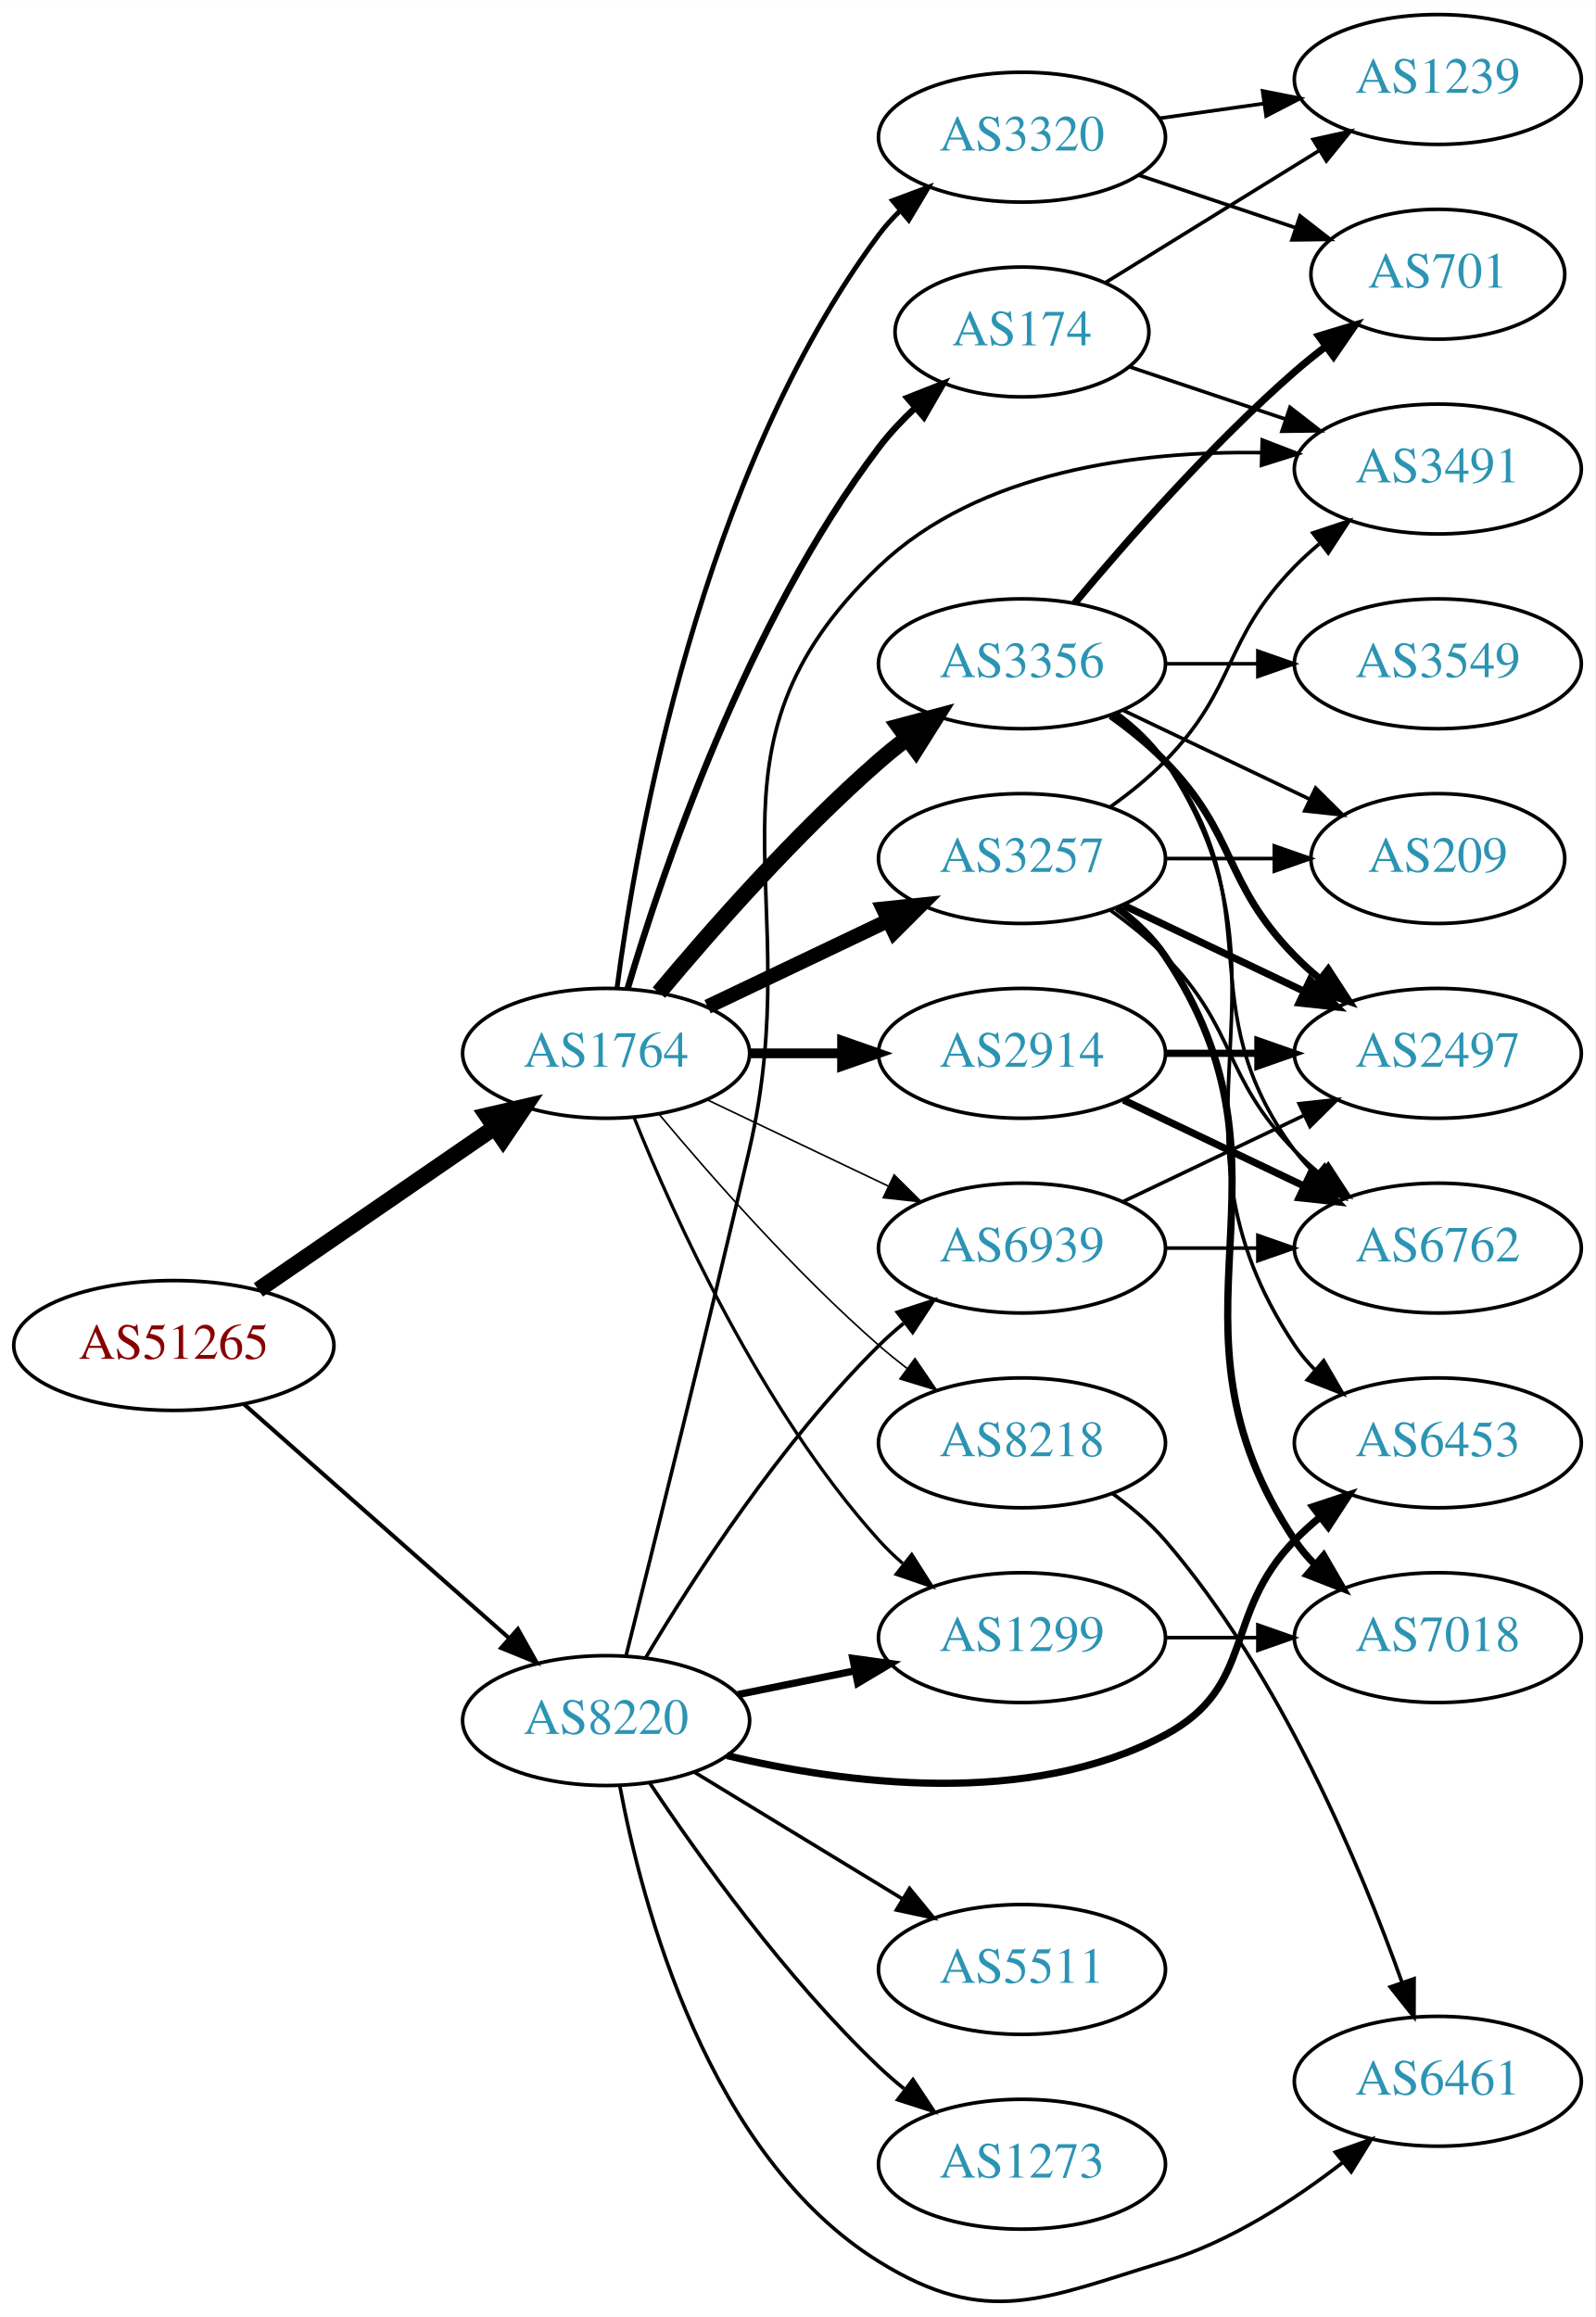
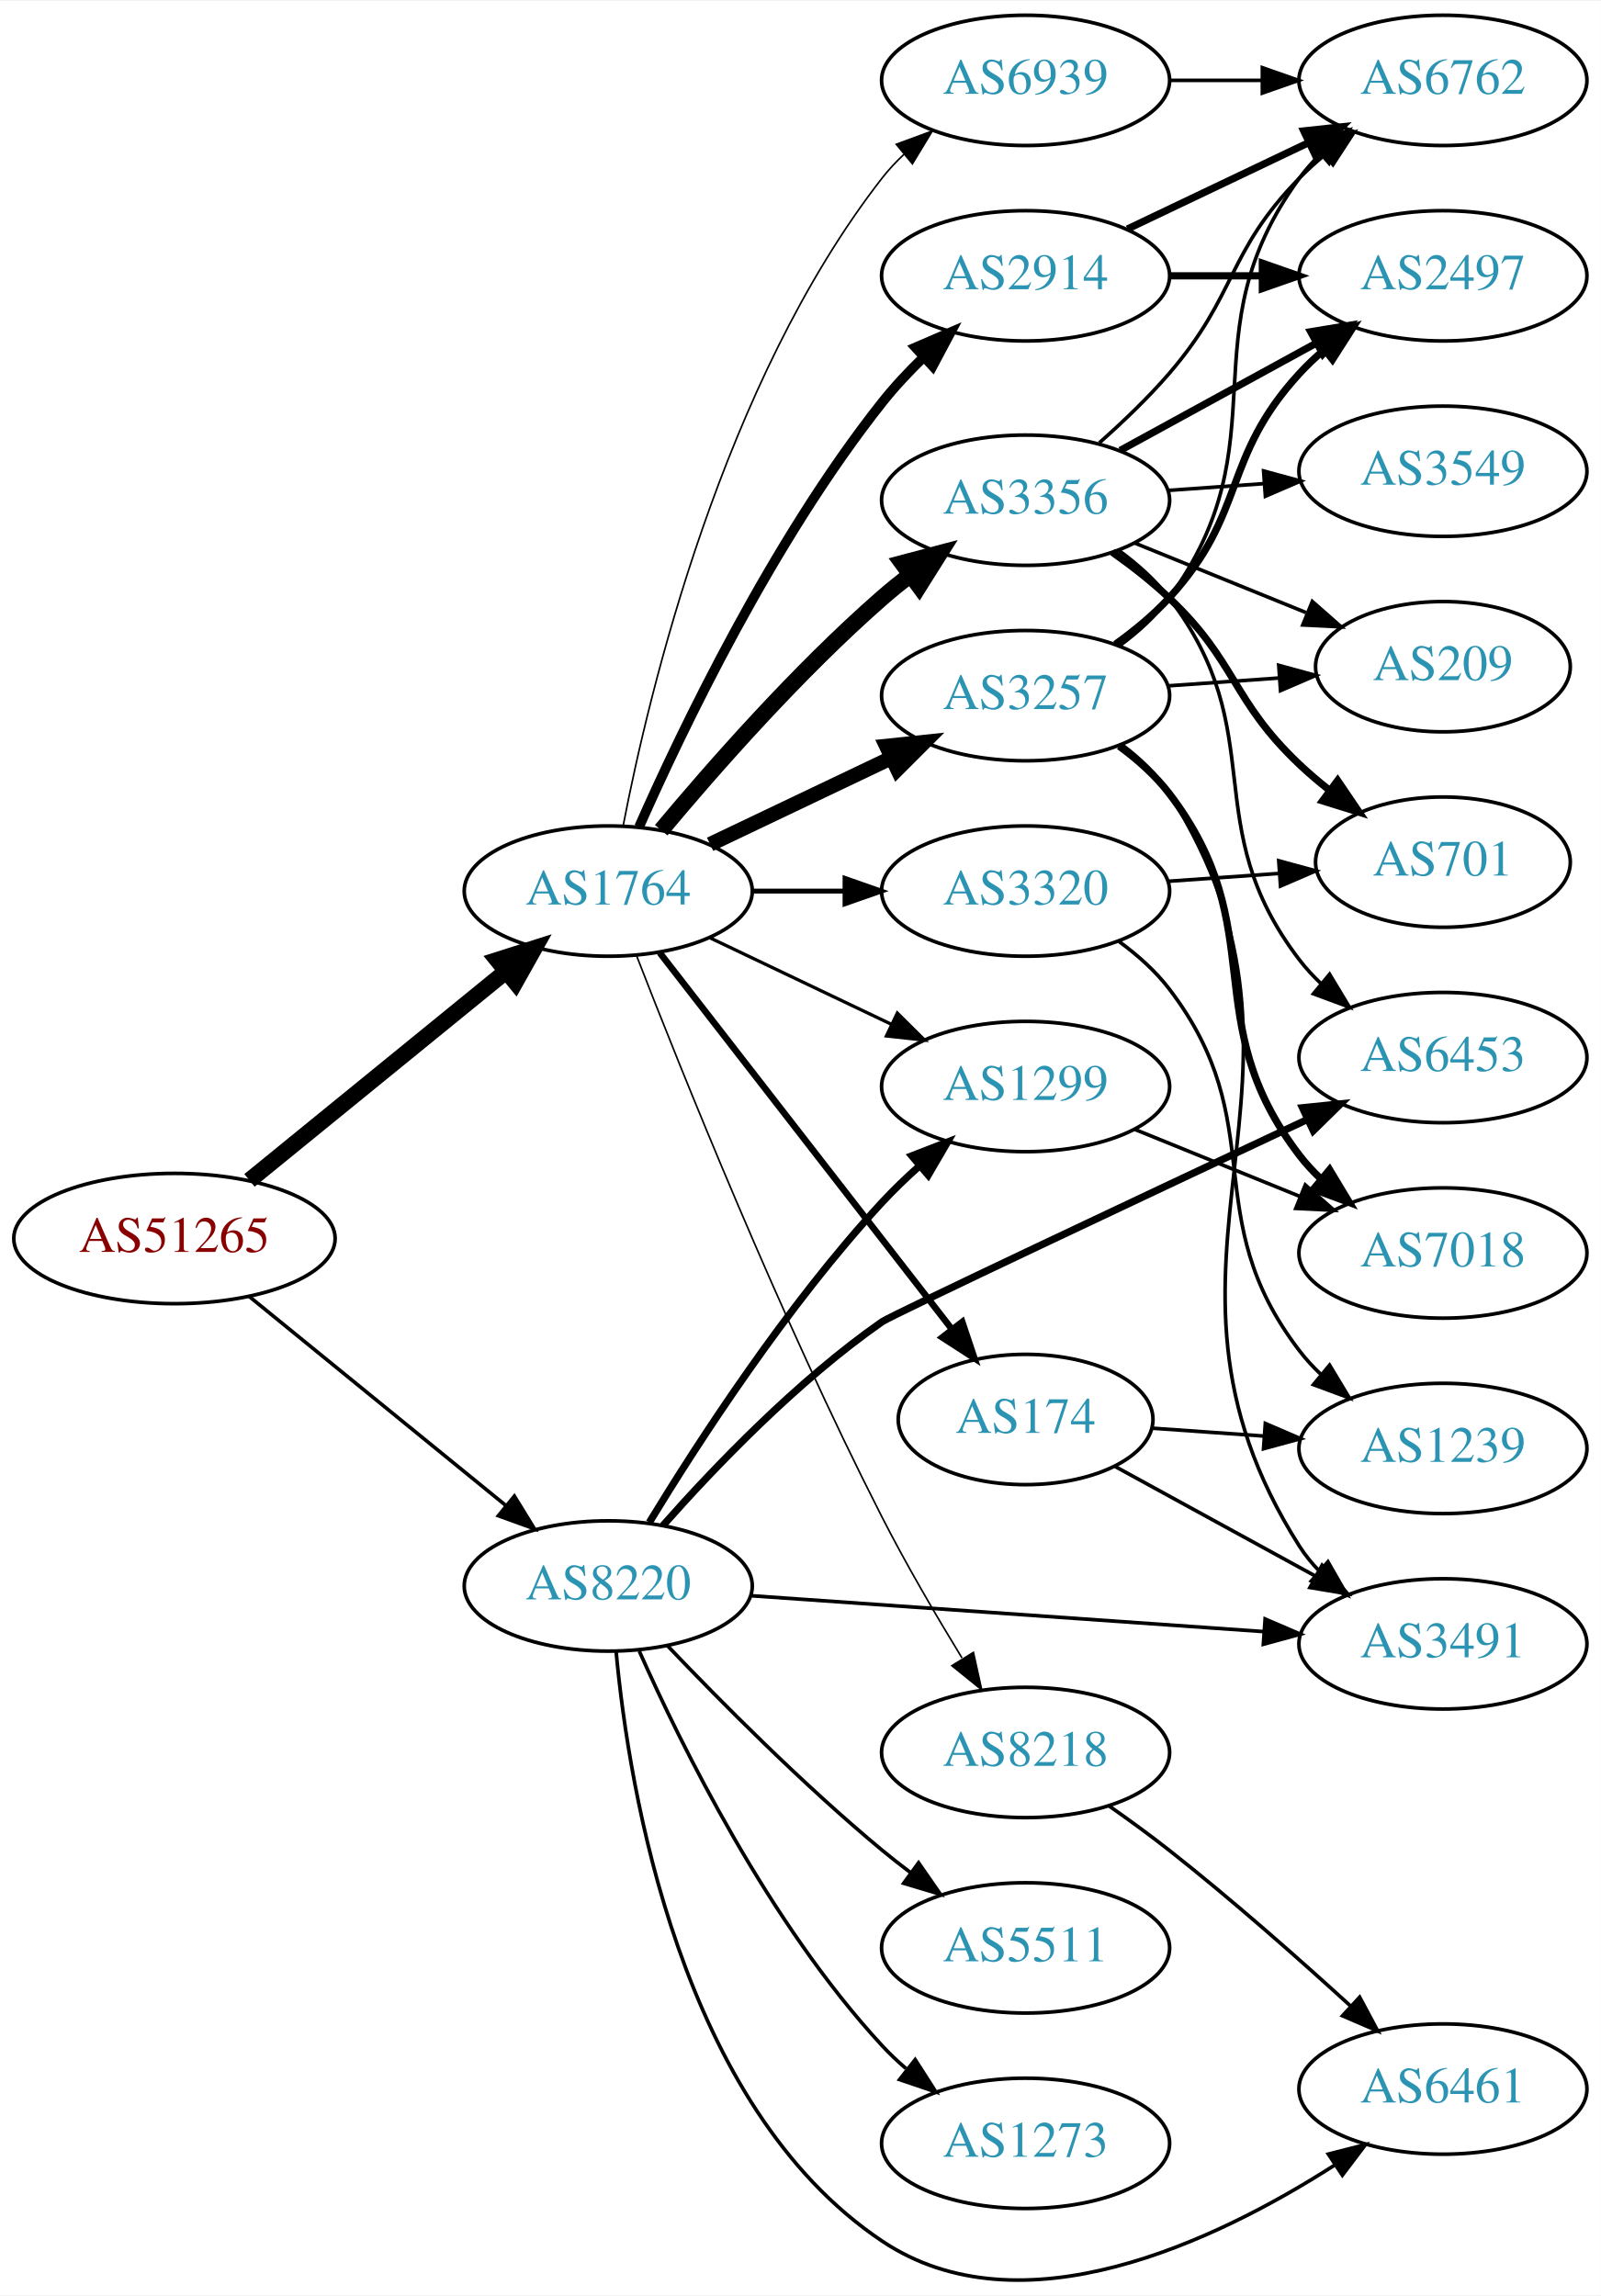
- <svg xmlns="http://www.w3.org/2000/svg" xmlns:xlink="http://www.w3.org/1999/xlink" width="442pt" height="642pt" viewBox="0.00 0.00 442.27 642.32">
-   <g id="graph0" class="graph" transform="scale(1 1) rotate(0) translate(4 638.321)">
-     <polygon fill="white" stroke="none" points="-4,4 -4,-638.321 438.271,-638.321 438.271,4 -4,4" />
+ <svg xmlns="http://www.w3.org/2000/svg" xmlns:xlink="http://www.w3.org/1999/xlink" width="442pt" height="634pt" viewBox="0.00 0.00 442.27 633.97">
+   <g id="graph0" class="graph" transform="scale(1 1) rotate(0) translate(4 629.97)">
+     <polygon fill="white" stroke="none" points="-4,4 -4,-629.97 438.271,-629.97 438.271,4 -4,4" />
    <g id="node1" class="node">
      <g id="a_node1">
        <a xlink:href="/asn/51265" xlink:title="AS51265 ~ Mass Response Service GmbH [AT]">
-           <ellipse fill="#ffffff" stroke="black" cx="44.196" cy="-265.321" rx="44.393" ry="18" />
-           <text text-anchor="middle" x="44.196" y="-261.621" font-family="Times,serif" font-size="14.00" fill="#880000">AS51265</text>
+           <ellipse fill="#ffffff" stroke="black" cx="44.196" cy="-287.97" rx="44.393" ry="18" />
+           <text text-anchor="middle" x="44.196" y="-284.27" font-family="Times,serif" font-size="14.00" fill="#880000">AS51265</text>
        </a>
      </g>
    </g>
    <g id="node2" class="node">
      <g id="a_node2">
        <a xlink:href="/asn/1764" xlink:title="AS1764 ~ NEXTLAYER-AS [AT]">
-           <ellipse fill="#ffffff" stroke="black" cx="164.039" cy="-346.321" rx="39.794" ry="18" />
-           <text text-anchor="middle" x="164.039" y="-342.621" font-family="Times,serif" font-size="14.00" fill="#2c94b3">AS1764</text>
+           <ellipse fill="#ffffff" stroke="black" cx="164.039" cy="-383.97" rx="39.794" ry="18" />
+           <text text-anchor="middle" x="164.039" y="-380.27" font-family="Times,serif" font-size="14.00" fill="#2c94b3">AS1764</text>
        </a>
      </g>
    </g>
    <g id="edge1" class="edge">
-       <path fill="none" stroke="black" stroke-width="4.5" d="M67.639,-280.747C86.22,-293.519 112.781,-311.776 133.161,-325.784" />
-       <polygon fill="black" stroke="black" stroke-width="4.5" points="131.003,-329.079 141.475,-331.499 135.464,-322.59 131.003,-329.079" />
+       <path fill="none" stroke="black" stroke-width="4.5" d="M64.92,-304.038C84.325,-319.846 114.111,-344.111 135.775,-361.76" />
+       <polygon fill="black" stroke="black" stroke-width="4.5" points="133.402,-364.905 143.642,-368.169 138.376,-358.8 133.402,-364.905" />
    </g>
    <g id="node3" class="node">
      <g id="a_node3">
        <a xlink:href="/asn/8220" xlink:title="AS8220 ~ COLT [GB]">
-           <ellipse fill="#ffffff" stroke="black" cx="164.039" cy="-161.321" rx="39.794" ry="18" />
-           <text text-anchor="middle" x="164.039" y="-157.621" font-family="Times,serif" font-size="14.00" fill="#2c94b3">AS8220</text>
+           <ellipse fill="#ffffff" stroke="black" cx="164.039" cy="-191.97" rx="39.794" ry="18" />
+           <text text-anchor="middle" x="164.039" y="-188.27" font-family="Times,serif" font-size="14.00" fill="#2c94b3">AS8220</text>
        </a>
      </g>
    </g>
    <g id="edge2" class="edge">
-       <path fill="none" stroke="black" stroke-width="1.125" d="M63.609,-249.071C83.326,-231.67 114.773,-203.917 137.016,-184.287" />
-       <polygon fill="black" stroke="black" stroke-width="1.125" points="139.573,-186.698 144.755,-177.457 134.941,-181.45 139.573,-186.698" />
+       <path fill="none" stroke="black" d="M64.92,-271.902C84.325,-256.093 114.111,-231.828 135.775,-214.18" />
+       <polygon fill="black" stroke="black" points="138.1,-216.801 143.642,-207.771 133.679,-211.373 138.1,-216.801" />
    </g>
    <g id="node4" class="node">
      <g id="a_node4">
-         <a xlink:href="/asn/174" xlink:title="AS174 ~ Cogent Communications [US]">
-           <ellipse fill="#ffffff" stroke="black" cx="279.332" cy="-546.321" rx="35.194" ry="18" />
-           <text text-anchor="middle" x="279.332" y="-542.621" font-family="Times,serif" font-size="14.00" fill="#2c94b3">AS174</text>
+         <a xlink:href="/asn/3356" xlink:title="AS3356 ~ Level 3 Parent, LLC [US]">
+           <ellipse fill="#ffffff" stroke="black" cx="279.332" cy="-491.97" rx="39.794" ry="18" />
+           <text text-anchor="middle" x="279.332" y="-488.27" font-family="Times,serif" font-size="14.00" fill="#2c94b3">AS3356</text>
        </a>
      </g>
    </g>
    <g id="edge3" class="edge">
-       <path fill="none" stroke="black" stroke-width="1.8" d="M169.984,-364.172C179.554,-396.498 202.954,-465.87 239.685,-514.321 242.622,-518.195 246.116,-521.901 249.783,-525.328" />
-       <polygon fill="black" stroke="black" stroke-width="1.8" points="247.577,-528.048 257.433,-531.935 252.152,-522.75 247.577,-528.048" />
+       <path fill="none" stroke="black" stroke-width="4.5" d="M178.669,-400.787C192.951,-417.899 216.498,-444.715 239.685,-464.97 242.151,-467.124 244.789,-469.264 247.487,-471.341" />
+       <polygon fill="black" stroke="black" stroke-width="4.5" points="245.252,-474.586 255.641,-477.34 249.919,-468.243 245.252,-474.586" />
    </g>
    <g id="node5" class="node">
      <g id="a_node5">
-         <a xlink:href="/asn/1299" xlink:title="AS1299 ~ Telia Carrier [EU]">
-           <ellipse fill="#ffffff" stroke="black" cx="279.332" cy="-184.321" rx="39.794" ry="18" />
-           <text text-anchor="middle" x="279.332" y="-180.621" font-family="Times,serif" font-size="14.00" fill="#2c94b3">AS1299</text>
+         <a xlink:href="/asn/2914" xlink:title="AS2914 ~ NTT America, Inc. [US]">
+           <ellipse fill="#ffffff" stroke="black" cx="279.332" cy="-553.97" rx="39.794" ry="18" />
+           <text text-anchor="middle" x="279.332" y="-550.27" font-family="Times,serif" font-size="14.00" fill="#2c94b3">AS2914</text>
        </a>
      </g>
    </g>
    <g id="edge4" class="edge">
-       <path fill="none" stroke="black" stroke-width="0.9" d="M171.786,-328.534C182.837,-301.078 206.891,-247.743 239.685,-211.321 241.688,-209.097 243.906,-206.958 246.239,-204.924" />
-       <polygon fill="black" stroke="black" stroke-width="0.9" points="248.769,-207.386 254.458,-198.448 244.437,-201.888 248.769,-207.386" />
+       <path fill="none" stroke="black" stroke-width="2.7" d="M172.557,-401.712C184.458,-428.648 209.417,-480.764 239.685,-518.97 243.128,-523.316 247.136,-527.586 251.241,-531.567" />
+       <polygon fill="black" stroke="black" stroke-width="2.7" points="248.908,-534.176 258.634,-538.376 253.65,-529.027 248.908,-534.176" />
    </g>
    <g id="node6" class="node">
      <g id="a_node6">
-         <a xlink:href="/asn/3356" xlink:title="AS3356 ~ Level 3 Parent, LLC [US]">
-           <ellipse fill="#ffffff" stroke="black" cx="279.332" cy="-454.321" rx="39.794" ry="18" />
-           <text text-anchor="middle" x="279.332" y="-450.621" font-family="Times,serif" font-size="14.00" fill="#2c94b3">AS3356</text>
+         <a xlink:href="/asn/174" xlink:title="AS174 ~ Cogent Communications [US]">
+           <ellipse fill="#ffffff" stroke="black" cx="279.332" cy="-237.97" rx="35.194" ry="18" />
+           <text text-anchor="middle" x="279.332" y="-234.27" font-family="Times,serif" font-size="14.00" fill="#2c94b3">AS174</text>
        </a>
      </g>
    </g>
    <g id="edge5" class="edge">
-       <path fill="none" stroke="black" stroke-width="4.5" d="M178.669,-363.138C192.951,-380.25 216.498,-407.066 239.685,-427.321 242.151,-429.475 244.789,-431.615 247.487,-433.693" />
-       <polygon fill="black" stroke="black" stroke-width="4.5" points="245.252,-436.937 255.641,-439.691 249.919,-430.594 245.252,-436.937" />
+       <path fill="none" stroke="black" stroke-width="1.8" d="M178.257,-366.936C198.126,-341.331 235.81,-292.768 258.838,-263.091" />
+       <polygon fill="black" stroke="black" stroke-width="1.8" points="261.832,-264.941 265.198,-254.895 256.302,-260.65 261.832,-264.941" />
    </g>
    <g id="node7" class="node">
      <g id="a_node7">
        <a xlink:href="/asn/3257" xlink:title="AS3257 ~ GTT [DE]">
-           <ellipse fill="#ffffff" stroke="black" cx="279.332" cy="-400.321" rx="39.794" ry="18" />
-           <text text-anchor="middle" x="279.332" y="-396.621" font-family="Times,serif" font-size="14.00" fill="#2c94b3">AS3257</text>
+           <ellipse fill="#ffffff" stroke="black" cx="279.332" cy="-437.97" rx="39.794" ry="18" />
+           <text text-anchor="middle" x="279.332" y="-434.27" font-family="Times,serif" font-size="14.00" fill="#2c94b3">AS3257</text>
        </a>
      </g>
    </g>
    <g id="edge6" class="edge">
-       <path fill="none" stroke="black" stroke-width="4.05" d="M192.175,-359.255C207.169,-366.402 225.99,-375.373 242.213,-383.106" />
-       <polygon fill="black" stroke="black" stroke-width="4.05" points="240.865,-386.388 251.417,-387.492 243.914,-379.991 240.865,-386.388" />
+       <path fill="none" stroke="black" stroke-width="4.05" d="M192.175,-396.904C207.169,-404.051 225.99,-413.022 242.213,-420.754" />
+       <polygon fill="black" stroke="black" stroke-width="4.05" points="240.865,-424.037 251.417,-425.141 243.914,-417.639 240.865,-424.037" />
    </g>
    <g id="node8" class="node">
      <g id="a_node8">
-         <a xlink:href="/asn/2914" xlink:title="AS2914 ~ NTT America, Inc. [US]">
-           <ellipse fill="#ffffff" stroke="black" cx="279.332" cy="-346.321" rx="39.794" ry="18" />
-           <text text-anchor="middle" x="279.332" y="-342.621" font-family="Times,serif" font-size="14.00" fill="#2c94b3">AS2914</text>
+         <a xlink:href="/asn/3320" xlink:title="AS3320 ~ DTAG [DE]">
+           <ellipse fill="#ffffff" stroke="black" cx="279.332" cy="-383.97" rx="39.794" ry="18" />
+           <text text-anchor="middle" x="279.332" y="-380.27" font-family="Times,serif" font-size="14.00" fill="#2c94b3">AS3320</text>
        </a>
      </g>
    </g>
    <g id="edge7" class="edge">
-       <path fill="none" stroke="black" stroke-width="2.7" d="M203.711,-346.321C211.914,-346.321 220.678,-346.321 229.21,-346.321" />
-       <polygon fill="black" stroke="black" stroke-width="2.7" points="229.449,-349.821 239.449,-346.321 229.449,-342.821 229.449,-349.821" />
+       <path fill="none" stroke="black" stroke-width="1.35" d="M203.711,-383.97C211.914,-383.97 220.678,-383.97 229.21,-383.97" />
+       <polygon fill="black" stroke="black" stroke-width="1.35" points="229.449,-387.47 239.449,-383.97 229.449,-380.47 229.449,-387.47" />
    </g>
    <g id="node9" class="node">
      <g id="a_node9">
-         <a xlink:href="/asn/3320" xlink:title="AS3320 ~ DTAG [DE]">
-           <ellipse fill="#ffffff" stroke="black" cx="279.332" cy="-600.321" rx="39.794" ry="18" />
-           <text text-anchor="middle" x="279.332" y="-596.621" font-family="Times,serif" font-size="14.00" fill="#2c94b3">AS3320</text>
+         <a xlink:href="/asn/1299" xlink:title="AS1299 ~ Telia Carrier [EU]">
+           <ellipse fill="#ffffff" stroke="black" cx="279.332" cy="-329.97" rx="39.794" ry="18" />
+           <text text-anchor="middle" x="279.332" y="-326.27" font-family="Times,serif" font-size="14.00" fill="#2c94b3">AS1299</text>
        </a>
      </g>
    </g>
    <g id="edge8" class="edge">
-       <path fill="none" stroke="black" stroke-width="1.35" d="M167.045,-364.291C172.377,-405.135 190.055,-506.571 239.685,-573.321 241.425,-575.661 243.429,-577.872 245.59,-579.946" />
-       <polygon fill="black" stroke="black" stroke-width="1.35" points="243.465,-582.732 253.386,-586.451 247.95,-577.357 243.465,-582.732" />
+       <path fill="none" stroke="black" stroke-width="0.9" d="M192.175,-371.035C207.169,-363.889 225.99,-354.918 242.213,-347.185" />
+       <polygon fill="black" stroke="black" stroke-width="0.9" points="243.895,-350.261 251.417,-342.799 240.884,-343.942 243.895,-350.261" />
    </g>
    <g id="node10" class="node">
      <g id="a_node10">
-         <a xlink:href="/asn/6939" xlink:title="AS6939 ~ Hurricane Electric LLC [US]">
-           <ellipse fill="#ffffff" stroke="black" cx="279.332" cy="-292.321" rx="39.794" ry="18" />
-           <text text-anchor="middle" x="279.332" y="-288.621" font-family="Times,serif" font-size="14.00" fill="#2c94b3">AS6939</text>
+         <a xlink:href="/asn/8218" xlink:title="AS8218 ~ legacy Neotelecoms [FR]">
+           <ellipse fill="#ffffff" stroke="black" cx="279.332" cy="-145.97" rx="39.794" ry="18" />
+           <text text-anchor="middle" x="279.332" y="-142.27" font-family="Times,serif" font-size="14.00" fill="#2c94b3">AS8218</text>
        </a>
      </g>
    </g>
    <g id="edge9" class="edge">
-       <path fill="none" stroke="black" stroke-width="0.45" d="M192.175,-333.387C207.169,-326.24 225.99,-317.269 242.213,-309.536" />
-       <polygon fill="black" stroke="black" stroke-width="0.45" points="243.895,-312.612 251.417,-305.15 240.884,-306.293 243.895,-312.612" />
+       <path fill="none" stroke="black" stroke-width="0.45" d="M171.829,-366.191C184.144,-334.45 211.508,-266.183 239.685,-210.97 246.372,-197.867 254.609,-183.782 261.758,-172.085" />
+       <polygon fill="black" stroke="black" stroke-width="0.45" points="264.92,-173.625 267.207,-163.28 258.968,-169.941 264.92,-173.625" />
    </g>
    <g id="node11" class="node">
      <g id="a_node11">
-         <a xlink:href="/asn/8218" xlink:title="AS8218 ~ legacy Neotelecoms [FR]">
-           <ellipse fill="#ffffff" stroke="black" cx="279.332" cy="-238.321" rx="39.794" ry="18" />
-           <text text-anchor="middle" x="279.332" y="-234.621" font-family="Times,serif" font-size="14.00" fill="#2c94b3">AS8218</text>
+         <a xlink:href="/asn/6939" xlink:title="AS6939 ~ Hurricane Electric LLC [US]">
+           <ellipse fill="#ffffff" stroke="black" cx="279.332" cy="-607.97" rx="39.794" ry="18" />
+           <text text-anchor="middle" x="279.332" y="-604.27" font-family="Times,serif" font-size="14.00" fill="#2c94b3">AS6939</text>
        </a>
      </g>
    </g>
    <g id="edge10" class="edge">
-       <path fill="none" stroke="black" stroke-width="0.45" d="M178.669,-329.504C192.951,-312.392 216.498,-285.576 239.685,-265.321 242.151,-263.167 244.789,-261.027 247.487,-258.949" />
-       <polygon fill="black" stroke="black" stroke-width="0.45" points="249.66,-261.696 255.641,-252.951 245.512,-256.057 249.66,-261.696" />
-     </g>
-     <g id="edge29" class="edge">
-       <path fill="none" stroke="black" stroke-width="2" d="M200.574,-168.535C210.803,-170.612 222.104,-172.906 232.846,-175.087" />
-       <polygon fill="black" stroke="black" stroke-width="2" points="232.425,-178.573 242.922,-177.132 233.818,-171.713 232.425,-178.573" />
-     </g>
-     <g id="edge33" class="edge">
-       <path fill="none" stroke="black" d="M175.089,-178.89C188.137,-200.748 212.483,-238.463 239.685,-265.321 241.815,-267.424 244.124,-269.476 246.519,-271.45" />
-       <polygon fill="black" stroke="black" points="244.78,-274.527 254.851,-277.819 249.031,-268.965 244.78,-274.527" />
+       <path fill="none" stroke="black" stroke-width="0.45" d="M168.16,-402.041C175.284,-438.979 195.643,-524.409 239.685,-580.97 241.477,-583.27 243.518,-585.454 245.705,-587.507" />
+       <polygon fill="black" stroke="black" stroke-width="0.45" points="243.607,-590.314 253.549,-593.975 248.06,-584.913 243.607,-590.314" />
+     </g>
+     <g id="edge32" class="edge">
+       <path fill="none" stroke="black" stroke-width="2" d="M175.385,-209.538C188.738,-231.468 213.399,-269.548 239.685,-297.97 242.831,-301.371 246.338,-304.741 249.92,-307.944" />
+       <polygon fill="black" stroke="black" stroke-width="2" points="247.891,-310.814 257.771,-314.642 252.434,-305.489 247.891,-310.814" />
    </g>
    <g id="node16" class="node">
      <g id="a_node16">
        <a xlink:href="/asn/6453" xlink:title="AS6453 ~ TATA COMMUNICATIONS (AMERICA) INC [US]">
-           <ellipse fill="#ffffff" stroke="black" cx="394.625" cy="-238.321" rx="39.794" ry="18" />
-           <text text-anchor="middle" x="394.625" y="-234.621" font-family="Times,serif" font-size="14.00" fill="#2c94b3">AS6453</text>
-         </a>
-       </g>
-     </g>
-     <g id="edge32" class="edge">
-       <path fill="none" stroke="black" stroke-width="2" d="M197.529,-151.613C230.243,-143.787 281.146,-137.074 318.978,-157.321 344.409,-170.931 334.806,-190.704 354.978,-211.321 357.071,-213.46 359.354,-215.539 361.731,-217.531" />
-       <polygon fill="black" stroke="black" stroke-width="2" points="359.974,-220.596 370.031,-223.932 364.249,-215.053 359.974,-220.596" />
+           <ellipse fill="#ffffff" stroke="black" cx="394.625" cy="-337.97" rx="39.794" ry="18" />
+           <text text-anchor="middle" x="394.625" y="-334.27" font-family="Times,serif" font-size="14.00" fill="#2c94b3">AS6453</text>
+         </a>
+       </g>
+     </g>
+     <g id="edge29" class="edge">
+       <path fill="none" stroke="black" stroke-width="2" d="M179.15,-208.675C193.26,-224.628 216.186,-248.598 239.685,-264.97 242.326,-266.81 312.585,-299.916 357.261,-320.906" />
+       <polygon fill="black" stroke="black" stroke-width="2" points="355.833,-324.102 366.373,-325.186 358.809,-317.766 355.833,-324.102" />
    </g>
    <g id="node19" class="node">
      <g id="a_node19">
        <a xlink:href="/asn/3491" xlink:title="AS3491 ~ PCCW Global, Inc. [US]">
-           <ellipse fill="#ffffff" stroke="black" cx="394.625" cy="-508.321" rx="39.794" ry="18" />
-           <text text-anchor="middle" x="394.625" y="-504.621" font-family="Times,serif" font-size="14.00" fill="#2c94b3">AS3491</text>
-         </a>
-       </g>
-     </g>
-     <g id="edge34" class="edge">
-       <path fill="none" stroke="black" d="M169.568,-179.3C176.917,-208.588 191.812,-268.446 203.685,-319.321 220.448,-391.147 186.37,-430.355 239.685,-481.321 267.503,-507.913 311.747,-513.327 345.678,-512.868" />
-       <polygon fill="black" stroke="black" points="345.961,-516.361 355.848,-512.553 345.744,-509.364 345.961,-516.361" />
+           <ellipse fill="#ffffff" stroke="black" cx="394.625" cy="-175.97" rx="39.794" ry="18" />
+           <text text-anchor="middle" x="394.625" y="-172.27" font-family="Times,serif" font-size="14.00" fill="#2c94b3">AS3491</text>
+         </a>
+       </g>
+     </g>
+     <g id="edge33" class="edge">
+       <path fill="none" stroke="black" d="M203.299,-189.292C242.28,-186.563 302.858,-182.323 345.169,-179.362" />
+       <polygon fill="black" stroke="black" points="345.508,-182.846 355.24,-178.657 345.02,-175.863 345.508,-182.846" />
    </g>
    <g id="node21" class="node">
      <g id="a_node21">
        <a xlink:href="/asn/5511" xlink:title="AS5511 ~ Orange S.A. [FR]">
-           <ellipse fill="#ffffff" stroke="black" cx="279.332" cy="-92.321" rx="39.794" ry="18" />
-           <text text-anchor="middle" x="279.332" y="-88.621" font-family="Times,serif" font-size="14.00" fill="#2c94b3">AS5511</text>
+           <ellipse fill="#ffffff" stroke="black" cx="279.332" cy="-91.97" rx="39.794" ry="18" />
+           <text text-anchor="middle" x="279.332" y="-88.27" font-family="Times,serif" font-size="14.00" fill="#2c94b3">AS5511</text>
        </a>
      </g>
    </g>
    <g id="edge30" class="edge">
-       <path fill="none" stroke="black" d="M188.513,-147.024C205.223,-136.847 227.878,-123.049 246.255,-111.857" />
-       <polygon fill="black" stroke="black" points="248.167,-114.79 254.887,-106.6 244.526,-108.812 248.167,-114.79" />
+       <path fill="none" stroke="black" d="M180.344,-175.515C194.957,-160.174 217.913,-137.014 239.685,-118.97 242.206,-116.881 244.882,-114.785 247.604,-112.737" />
+       <polygon fill="black" stroke="black" points="249.765,-115.493 255.797,-106.783 245.65,-109.83 249.765,-115.493" />
    </g>
    <g id="node22" class="node">
      <g id="a_node22">
        <a xlink:href="/asn/6461" xlink:title="AS6461 ~ Zayo Bandwidth [US]">
-           <ellipse fill="#ffffff" stroke="black" cx="394.625" cy="-61.321" rx="39.794" ry="18" />
-           <text text-anchor="middle" x="394.625" y="-57.621" font-family="Times,serif" font-size="14.00" fill="#2c94b3">AS6461</text>
+           <ellipse fill="#ffffff" stroke="black" cx="394.625" cy="-52.97" rx="39.794" ry="18" />
+           <text text-anchor="middle" x="394.625" y="-49.27" font-family="Times,serif" font-size="14.00" fill="#2c94b3">AS6461</text>
        </a>
      </g>
    </g>
    <g id="edge31" class="edge">
-       <path fill="none" stroke="black" d="M167.8,-143.397C173.956,-110.399 192.205,-40.727 239.685,-11.321 269.646,7.235 285.26,-1.072 318.978,-11.321 337.022,-16.806 354.672,-28.263 368.276,-38.827" />
-       <polygon fill="black" stroke="black" points="366.215,-41.661 376.191,-45.228 370.617,-36.218 366.215,-41.661" />
+       <path fill="none" stroke="black" d="M166.211,-173.784C169.759,-135.764 183.895,-48.309 239.685,-10.97 278.089,14.734 331.809,-10.895 364.576,-31.871" />
+       <polygon fill="black" stroke="black" points="362.966,-35.003 373.233,-37.617 366.837,-29.171 362.966,-35.003" />
    </g>
    <g id="node23" class="node">
      <g id="a_node23">
        <a xlink:href="/asn/1273" xlink:title="AS1273 ~ Vodafone Group PLC [EU]">
-           <ellipse fill="#ffffff" stroke="black" cx="279.332" cy="-38.321" rx="39.794" ry="18" />
-           <text text-anchor="middle" x="279.332" y="-34.621" font-family="Times,serif" font-size="14.00" fill="#2c94b3">AS1273</text>
-         </a>
-       </g>
-     </g>
-     <g id="edge35" class="edge">
-       <path fill="none" stroke="black" d="M176.081,-144.11C189.573,-123.863 213.82,-89.898 239.685,-65.321 241.855,-63.26 244.193,-61.236 246.607,-59.282" />
-       <polygon fill="black" stroke="black" points="249.112,-61.776 254.974,-52.951 244.888,-56.194 249.112,-61.776" />
-     </g>
-     <g id="node18" class="node">
-       <g id="a_node18">
-         <a xlink:href="/asn/1239" xlink:title="AS1239 ~ Sprint [US]">
-           <ellipse fill="#ffffff" stroke="black" cx="394.625" cy="-616.321" rx="39.794" ry="18" />
-           <text text-anchor="middle" x="394.625" y="-612.621" font-family="Times,serif" font-size="14.00" fill="#2c94b3">AS1239</text>
-         </a>
-       </g>
-     </g>
-     <g id="edge19" class="edge">
-       <path fill="none" stroke="black" d="M302.445,-559.984C319.344,-570.426 342.875,-584.965 361.799,-596.657" />
-       <polygon fill="black" stroke="black" points="360.052,-599.692 370.399,-601.971 363.732,-593.737 360.052,-599.692" />
-     </g>
-     <g id="edge20" class="edge">
-       <path fill="none" stroke="black" d="M309.213,-536.634C322.317,-532.239 338.054,-526.96 352.371,-522.158" />
-       <polygon fill="black" stroke="black" points="353.638,-525.425 362.006,-518.926 351.412,-518.788 353.638,-525.425" />
-     </g>
-     <g id="node20" class="node">
-       <g id="a_node20">
-         <a xlink:href="/asn/7018" xlink:title="AS7018 ~ AT&amp;T Services, Inc. [US]">
-           <ellipse fill="#ffffff" stroke="black" cx="394.625" cy="-184.321" rx="39.794" ry="18" />
-           <text text-anchor="middle" x="394.625" y="-180.621" font-family="Times,serif" font-size="14.00" fill="#2c94b3">AS7018</text>
-         </a>
-       </g>
-     </g>
-     <g id="edge28" class="edge">
-       <path fill="none" stroke="black" d="M319.004,-184.321C327.207,-184.321 335.971,-184.321 344.503,-184.321" />
-       <polygon fill="black" stroke="black" points="344.742,-187.821 354.742,-184.321 344.742,-180.821 344.742,-187.821" />
+           <ellipse fill="#ffffff" stroke="black" cx="279.332" cy="-37.97" rx="39.794" ry="18" />
+           <text text-anchor="middle" x="279.332" y="-34.27" font-family="Times,serif" font-size="14.00" fill="#2c94b3">AS1273</text>
+         </a>
+       </g>
+     </g>
+     <g id="edge34" class="edge">
+       <path fill="none" stroke="black" d="M172.606,-173.974C184.226,-147.827 208.435,-98.773 239.685,-64.97 241.717,-62.772 243.956,-60.652 246.303,-58.631" />
+       <polygon fill="black" stroke="black" points="248.83,-61.098 254.548,-52.179 244.515,-55.586 248.83,-61.098" />
    </g>
    <g id="node12" class="node">
      <g id="a_node12">
-         <a xlink:href="/asn/3549" xlink:title="AS3549 ~ Level 3 Parent, LLC [US]">
-           <ellipse fill="#ffffff" stroke="black" cx="394.625" cy="-454.321" rx="39.794" ry="18" />
-           <text text-anchor="middle" x="394.625" y="-450.621" font-family="Times,serif" font-size="14.00" fill="#2c94b3">AS3549</text>
+         <a xlink:href="/asn/2497" xlink:title="AS2497 ~ Internet Initiative Japan Inc. [JP]">
+           <ellipse fill="#ffffff" stroke="black" cx="394.625" cy="-553.97" rx="39.794" ry="18" />
+           <text text-anchor="middle" x="394.625" y="-550.27" font-family="Times,serif" font-size="14.00" fill="#2c94b3">AS2497</text>
        </a>
      </g>
    </g>
    <g id="edge11" class="edge">
-       <path fill="none" stroke="black" d="M319.004,-454.321C327.207,-454.321 335.971,-454.321 344.503,-454.321" />
-       <polygon fill="black" stroke="black" points="344.742,-457.821 354.742,-454.321 344.742,-450.821 344.742,-457.821" />
+       <path fill="none" stroke="black" stroke-width="2" d="M305.475,-505.73C321.316,-514.399 341.977,-525.705 359.313,-535.193" />
+       <polygon fill="black" stroke="black" stroke-width="2" points="358.099,-538.518 368.551,-540.248 361.459,-532.377 358.099,-538.518" />
    </g>
    <g id="node13" class="node">
      <g id="a_node13">
-         <a xlink:href="/asn/2497" xlink:title="AS2497 ~ Internet Initiative Japan Inc. [JP]">
-           <ellipse fill="#ffffff" stroke="black" cx="394.625" cy="-346.321" rx="39.794" ry="18" />
-           <text text-anchor="middle" x="394.625" y="-342.621" font-family="Times,serif" font-size="14.00" fill="#2c94b3">AS2497</text>
+         <a xlink:href="/asn/6762" xlink:title="AS6762 ~ TELECOM ITALIA SPARKLE S.p.A. [IT]">
+           <ellipse fill="#ffffff" stroke="black" cx="394.625" cy="-607.97" rx="39.794" ry="18" />
+           <text text-anchor="middle" x="394.625" y="-604.27" font-family="Times,serif" font-size="14.00" fill="#2c94b3">AS6762</text>
        </a>
      </g>
    </g>
    <g id="edge12" class="edge">
-       <path fill="none" stroke="black" stroke-width="2" d="M303.926,-439.932C309.182,-436.173 314.513,-431.884 318.978,-427.321 339.151,-406.704 334.806,-393.938 354.978,-373.321 357.071,-371.182 359.354,-369.103 361.731,-367.111" />
-       <polygon fill="black" stroke="black" stroke-width="2" points="364.249,-369.589 370.031,-360.71 359.974,-364.046 364.249,-369.589" />
+       <path fill="none" stroke="black" d="M299.705,-507.831C306.165,-513.547 313.186,-520.251 318.978,-526.97 337.811,-548.817 334.806,-560.353 354.978,-580.97 357.071,-583.109 359.354,-585.188 361.731,-587.18" />
+       <polygon fill="black" stroke="black" points="359.974,-590.245 370.031,-593.58 364.249,-584.702 359.974,-590.245" />
    </g>
    <g id="node14" class="node">
      <g id="a_node14">
        <a xlink:href="/asn/701" xlink:title="AS701 ~ UUNET [US]">
-           <ellipse fill="#ffffff" stroke="black" cx="394.625" cy="-562.321" rx="35.194" ry="18" />
-           <text text-anchor="middle" x="394.625" y="-558.621" font-family="Times,serif" font-size="14.00" fill="#2c94b3">AS701</text>
+           <ellipse fill="#ffffff" stroke="black" cx="394.625" cy="-391.97" rx="35.194" ry="18" />
+           <text text-anchor="middle" x="394.625" y="-388.27" font-family="Times,serif" font-size="14.00" fill="#2c94b3">AS701</text>
        </a>
      </g>
    </g>
    <g id="edge13" class="edge">
-       <path fill="none" stroke="black" stroke-width="2" d="M293.962,-471.138C308.244,-488.25 331.791,-515.066 354.978,-535.321 357.648,-537.653 360.521,-539.969 363.451,-542.207" />
-       <polygon fill="black" stroke="black" stroke-width="2" points="361.602,-545.191 371.742,-548.26 365.729,-539.537 361.602,-545.191" />
+       <path fill="none" stroke="black" stroke-width="2" d="M303.274,-477.617C308.668,-473.798 314.224,-469.473 318.978,-464.97 337.826,-447.117 336.13,-436.823 354.978,-418.97 357.552,-416.532 360.361,-414.146 363.252,-411.865" />
+       <polygon fill="black" stroke="black" stroke-width="2" points="365.544,-414.523 371.49,-405.754 361.373,-408.901 365.544,-414.523" />
    </g>
    <g id="node15" class="node">
      <g id="a_node15">
-         <a xlink:href="/asn/6762" xlink:title="AS6762 ~ TELECOM ITALIA SPARKLE S.p.A. [IT]">
-           <ellipse fill="#ffffff" stroke="black" cx="394.625" cy="-292.321" rx="39.794" ry="18" />
-           <text text-anchor="middle" x="394.625" y="-288.621" font-family="Times,serif" font-size="14.00" fill="#2c94b3">AS6762</text>
+         <a xlink:href="/asn/3549" xlink:title="AS3549 ~ Level 3 Parent, LLC [US]">
+           <ellipse fill="#ffffff" stroke="black" cx="394.625" cy="-499.97" rx="39.794" ry="18" />
+           <text text-anchor="middle" x="394.625" y="-496.27" font-family="Times,serif" font-size="14.00" fill="#2c94b3">AS3549</text>
        </a>
      </g>
    </g>
    <g id="edge14" class="edge">
-       <path fill="none" stroke="black" d="M305.262,-440.439C310.338,-436.71 315.256,-432.305 318.978,-427.321 349.249,-386.779 324.707,-359.863 354.978,-319.321 356.723,-316.985 358.73,-314.776 360.893,-312.704" />
-       <polygon fill="black" stroke="black" points="363.253,-315.294 368.694,-306.203 358.771,-309.916 363.253,-315.294" />
+       <path fill="none" stroke="black" d="M318.687,-494.678C327.177,-495.278 336.281,-495.921 345.115,-496.544" />
+       <polygon fill="black" stroke="black" points="345.087,-500.051 355.308,-497.264 345.58,-493.068 345.087,-500.051" />
    </g>
    <g id="edge15" class="edge">
-       <path fill="none" stroke="black" d="M305.651,-440.714C310.707,-436.97 315.518,-432.49 318.978,-427.321 360.003,-366.027 313.954,-326.615 354.978,-265.321 356.6,-262.898 358.519,-260.626 360.621,-258.511" />
-       <polygon fill="black" stroke="black" points="362.988,-261.092 368.306,-251.928 358.434,-255.775 362.988,-261.092" />
+       <path fill="none" stroke="black" d="M305.175,-478.022C310.255,-474.296 315.197,-469.909 318.978,-464.97 347.688,-427.459 326.268,-402.481 354.978,-364.97 356.75,-362.654 358.778,-360.46 360.955,-358.399" />
+       <polygon fill="black" stroke="black" points="363.312,-360.992 368.781,-351.918 358.847,-355.6 363.312,-360.992" />
    </g>
    <g id="node17" class="node">
      <g id="a_node17">
        <a xlink:href="/asn/209" xlink:title="AS209 ~ CenturyLink Communications, LLC [US]">
-           <ellipse fill="#ffffff" stroke="black" cx="394.625" cy="-400.321" rx="35.194" ry="18" />
-           <text text-anchor="middle" x="394.625" y="-396.621" font-family="Times,serif" font-size="14.00" fill="#2c94b3">AS209</text>
+           <ellipse fill="#ffffff" stroke="black" cx="394.625" cy="-445.97" rx="35.194" ry="18" />
+           <text text-anchor="middle" x="394.625" y="-442.27" font-family="Times,serif" font-size="14.00" fill="#2c94b3">AS209</text>
        </a>
      </g>
    </g>
    <g id="edge16" class="edge">
-       <path fill="none" stroke="black" d="M307.468,-441.387C322.9,-434.031 342.385,-424.744 358.92,-416.862" />
-       <polygon fill="black" stroke="black" points="360.741,-419.872 368.262,-412.41 357.729,-413.553 360.741,-419.872" />
+       <path fill="none" stroke="black" d="M309.507,-480.124C323.921,-474.271 341.465,-467.148 356.794,-460.924" />
+       <polygon fill="black" stroke="black" points="358.544,-463.991 366.493,-456.986 355.91,-457.505 358.544,-463.991" />
+     </g>
+     <g id="edge22" class="edge">
+       <path fill="none" stroke="black" stroke-width="2" d="M319.004,-553.97C327.207,-553.97 335.971,-553.97 344.503,-553.97" />
+       <polygon fill="black" stroke="black" stroke-width="2" points="344.742,-557.47 354.742,-553.97 344.742,-550.47 344.742,-557.47" />
    </g>
    <g id="edge23" class="edge">
-       <path fill="none" stroke="black" stroke-width="2" d="M307.468,-387.387C322.462,-380.24 341.283,-371.269 357.506,-363.536" />
-       <polygon fill="black" stroke="black" stroke-width="2" points="359.188,-366.612 366.71,-359.15 356.177,-360.293 359.188,-366.612" />
+       <path fill="none" stroke="black" stroke-width="2" d="M307.468,-566.904C322.462,-574.051 341.283,-583.022 357.506,-590.754" />
+       <polygon fill="black" stroke="black" stroke-width="2" points="356.177,-593.998 366.71,-595.141 359.188,-587.679 356.177,-593.998" />
+     </g>
+     <g id="edge25" class="edge">
+       <path fill="none" stroke="black" d="M304.082,-224.973C320.105,-216.204 341.503,-204.494 359.363,-194.72" />
+       <polygon fill="black" stroke="black" points="361.241,-197.682 368.333,-189.811 357.88,-191.541 361.241,-197.682" />
+     </g>
+     <g id="node20" class="node">
+       <g id="a_node20">
+         <a xlink:href="/asn/1239" xlink:title="AS1239 ~ Sprint [US]">
+           <ellipse fill="#ffffff" stroke="black" cx="394.625" cy="-229.97" rx="39.794" ry="18" />
+           <text text-anchor="middle" x="394.625" y="-226.27" font-family="Times,serif" font-size="14.00" fill="#2c94b3">AS1239</text>
+         </a>
+       </g>
+     </g>
+     <g id="edge24" class="edge">
+       <path fill="none" stroke="black" d="M314.323,-235.57C324.002,-234.886 334.738,-234.128 345.102,-233.396" />
+       <polygon fill="black" stroke="black" points="345.562,-236.872 355.291,-232.677 345.069,-229.89 345.562,-236.872" />
+     </g>
+     <g id="edge19" class="edge">
+       <path fill="none" stroke="black" stroke-width="2" d="M304.134,-452.162C309.381,-455.928 314.657,-460.271 318.978,-464.97 340.546,-488.424 333.41,-503.515 354.978,-526.97 357.004,-529.173 359.239,-531.297 361.583,-533.32" />
+       <polygon fill="black" stroke="black" stroke-width="2" points="359.793,-536.364 369.823,-539.778 364.111,-530.854 359.793,-536.364" />
+     </g>
+     <g id="edge20" class="edge">
+       <path fill="none" stroke="black" d="M305.34,-451.794C310.412,-455.527 315.309,-459.947 318.978,-464.97 350.822,-508.558 323.134,-537.382 354.978,-580.97 356.698,-583.324 358.688,-585.546 360.839,-587.627" />
+       <polygon fill="black" stroke="black" points="358.704,-590.404 368.616,-594.145 363.2,-585.039 358.704,-590.404" />
+     </g>
+     <g id="edge21" class="edge">
+       <path fill="none" stroke="black" d="M318.687,-440.678C328.502,-441.371 339.137,-442.122 349.228,-442.835" />
+       <polygon fill="black" stroke="black" points="349.267,-446.346 359.489,-443.559 349.76,-439.364 349.267,-446.346" />
+     </g>
+     <g id="node18" class="node">
+       <g id="a_node18">
+         <a xlink:href="/asn/7018" xlink:title="AS7018 ~ AT&amp;T Services, Inc. [US]">
+           <ellipse fill="#ffffff" stroke="black" cx="394.625" cy="-283.97" rx="39.794" ry="18" />
+           <text text-anchor="middle" x="394.625" y="-280.27" font-family="Times,serif" font-size="14.00" fill="#2c94b3">AS7018</text>
+         </a>
+       </g>
+     </g>
+     <g id="edge17" class="edge">
+       <path fill="none" stroke="black" stroke-width="2" d="M305.175,-424.022C310.255,-420.296 315.197,-415.909 318.978,-410.97 347.688,-373.459 326.268,-348.481 354.978,-310.97 356.75,-308.654 358.778,-306.46 360.955,-304.399" />
+       <polygon fill="black" stroke="black" stroke-width="2" points="363.312,-306.992 368.781,-297.918 358.847,-301.6 363.312,-306.992" />
+     </g>
+     <g id="edge18" class="edge">
+       <path fill="none" stroke="black" d="M305.833,-424.482C310.88,-420.732 315.641,-416.22 318.978,-410.97 369.304,-331.791 304.652,-282.149 354.978,-202.97 356.542,-200.509 358.419,-198.21 360.492,-196.076" />
+       <polygon fill="black" stroke="black" points="362.862,-198.654 368.123,-189.458 358.275,-193.366 362.862,-198.654" />
    </g>
    <g id="edge26" class="edge">
-       <path fill="none" stroke="black" d="M303.926,-385.932C309.182,-382.173 314.513,-377.884 318.978,-373.321 339.151,-352.704 334.806,-339.938 354.978,-319.321 357.071,-317.182 359.354,-315.103 361.731,-313.111" />
-       <polygon fill="black" stroke="black" points="364.249,-315.589 370.031,-306.71 359.974,-310.046 364.249,-315.589" />
+       <path fill="none" stroke="black" d="M318.687,-386.678C328.502,-387.371 339.137,-388.122 349.228,-388.835" />
+       <polygon fill="black" stroke="black" points="349.267,-392.346 359.489,-389.559 349.76,-385.364 349.267,-392.346" />
    </g>
    <g id="edge27" class="edge">
-       <path fill="none" stroke="black" d="M319.004,-400.321C328.709,-400.321 339.2,-400.321 349.163,-400.321" />
-       <polygon fill="black" stroke="black" points="349.299,-403.821 359.299,-400.321 349.299,-396.821 349.299,-403.821" />
-     </g>
-     <g id="edge25" class="edge">
-       <path fill="none" stroke="black" d="M303.926,-414.71C309.182,-418.469 314.513,-422.758 318.978,-427.321 339.151,-447.938 334.806,-460.704 354.978,-481.321 357.071,-483.46 359.354,-485.539 361.731,-487.531" />
-       <polygon fill="black" stroke="black" points="359.974,-490.596 370.031,-493.932 364.249,-485.053 359.974,-490.596" />
-     </g>
-     <g id="edge24" class="edge">
-       <path fill="none" stroke="black" stroke-width="2" d="M305.651,-386.714C310.707,-382.97 315.518,-378.49 318.978,-373.321 360.003,-312.027 313.954,-272.615 354.978,-211.321 356.6,-208.898 358.519,-206.626 360.621,-204.511" />
-       <polygon fill="black" stroke="black" stroke-width="2" points="362.988,-207.092 368.306,-197.928 358.434,-201.775 362.988,-207.092" />
-     </g>
-     <g id="edge17" class="edge">
-       <path fill="none" stroke="black" stroke-width="2" d="M319.004,-346.321C327.207,-346.321 335.971,-346.321 344.503,-346.321" />
-       <polygon fill="black" stroke="black" stroke-width="2" points="344.742,-349.821 354.742,-346.321 344.742,-342.821 344.742,-349.821" />
-     </g>
-     <g id="edge18" class="edge">
-       <path fill="none" stroke="black" stroke-width="2" d="M307.468,-333.387C322.462,-326.24 341.283,-317.269 357.506,-309.536" />
-       <polygon fill="black" stroke="black" stroke-width="2" points="359.188,-312.612 366.71,-305.15 356.177,-306.293 359.188,-312.612" />
-     </g>
-     <g id="edge22" class="edge">
-       <path fill="none" stroke="black" d="M311.589,-589.837C325.106,-585.303 341.055,-579.954 355.278,-575.183" />
-       <polygon fill="black" stroke="black" points="356.431,-578.488 364.799,-571.989 354.205,-571.851 356.431,-578.488" />
-     </g>
-     <g id="edge21" class="edge">
-       <path fill="none" stroke="black" d="M317.428,-605.56C326.72,-606.872 336.811,-608.297 346.518,-609.668" />
-       <polygon fill="black" stroke="black" points="346.054,-613.137 356.445,-611.07 347.033,-606.206 346.054,-613.137" />
-     </g>
-     <g id="edge37" class="edge">
-       <path fill="none" stroke="black" d="M307.468,-305.255C322.462,-312.402 341.283,-321.373 357.506,-329.106" />
-       <polygon fill="black" stroke="black" points="356.177,-332.349 366.71,-333.492 359.188,-326.03 356.177,-332.349" />
+       <path fill="none" stroke="black" d="M305.175,-370.022C310.255,-366.296 315.197,-361.909 318.978,-356.97 347.688,-319.459 326.268,-294.481 354.978,-256.97 356.75,-254.654 358.778,-252.46 360.955,-250.399" />
+       <polygon fill="black" stroke="black" points="363.312,-252.992 368.781,-243.918 358.847,-247.6 363.312,-252.992" />
+     </g>
+     <g id="edge28" class="edge">
+       <path fill="none" stroke="black" d="M309.507,-318.124C323.383,-312.49 340.16,-305.678 355.069,-299.624" />
+       <polygon fill="black" stroke="black" points="356.599,-302.781 364.548,-295.776 353.966,-296.295 356.599,-302.781" />
+     </g>
+     <g id="edge35" class="edge">
+       <path fill="none" stroke="black" d="M302.314,-131.259C307.844,-127.383 313.705,-123.121 318.978,-118.97 336.295,-105.337 354.865,-88.927 369.15,-75.88" />
+       <polygon fill="black" stroke="black" points="371.621,-78.363 376.611,-69.017 366.882,-73.211 371.621,-78.363" />
    </g>
    <g id="edge36" class="edge">
-       <path fill="none" stroke="black" d="M319.004,-292.321C327.207,-292.321 335.971,-292.321 344.503,-292.321" />
-       <polygon fill="black" stroke="black" points="344.742,-295.821 354.742,-292.321 344.742,-288.821 344.742,-295.821" />
-     </g>
-     <g id="edge38" class="edge">
-       <path fill="none" stroke="black" d="M304.356,-224.327C309.594,-220.552 314.81,-216.157 318.978,-211.321 351.023,-174.142 373.255,-120.807 384.688,-88.766" />
-       <polygon fill="black" stroke="black" points="388.05,-89.753 388.019,-79.158 381.436,-87.46 388.05,-89.753" />
+       <path fill="none" stroke="black" d="M319.004,-607.97C327.207,-607.97 335.971,-607.97 344.503,-607.97" />
+       <polygon fill="black" stroke="black" points="344.742,-611.47 354.742,-607.97 344.742,-604.47 344.742,-611.47" />
    </g>
  </g>
</svg>
